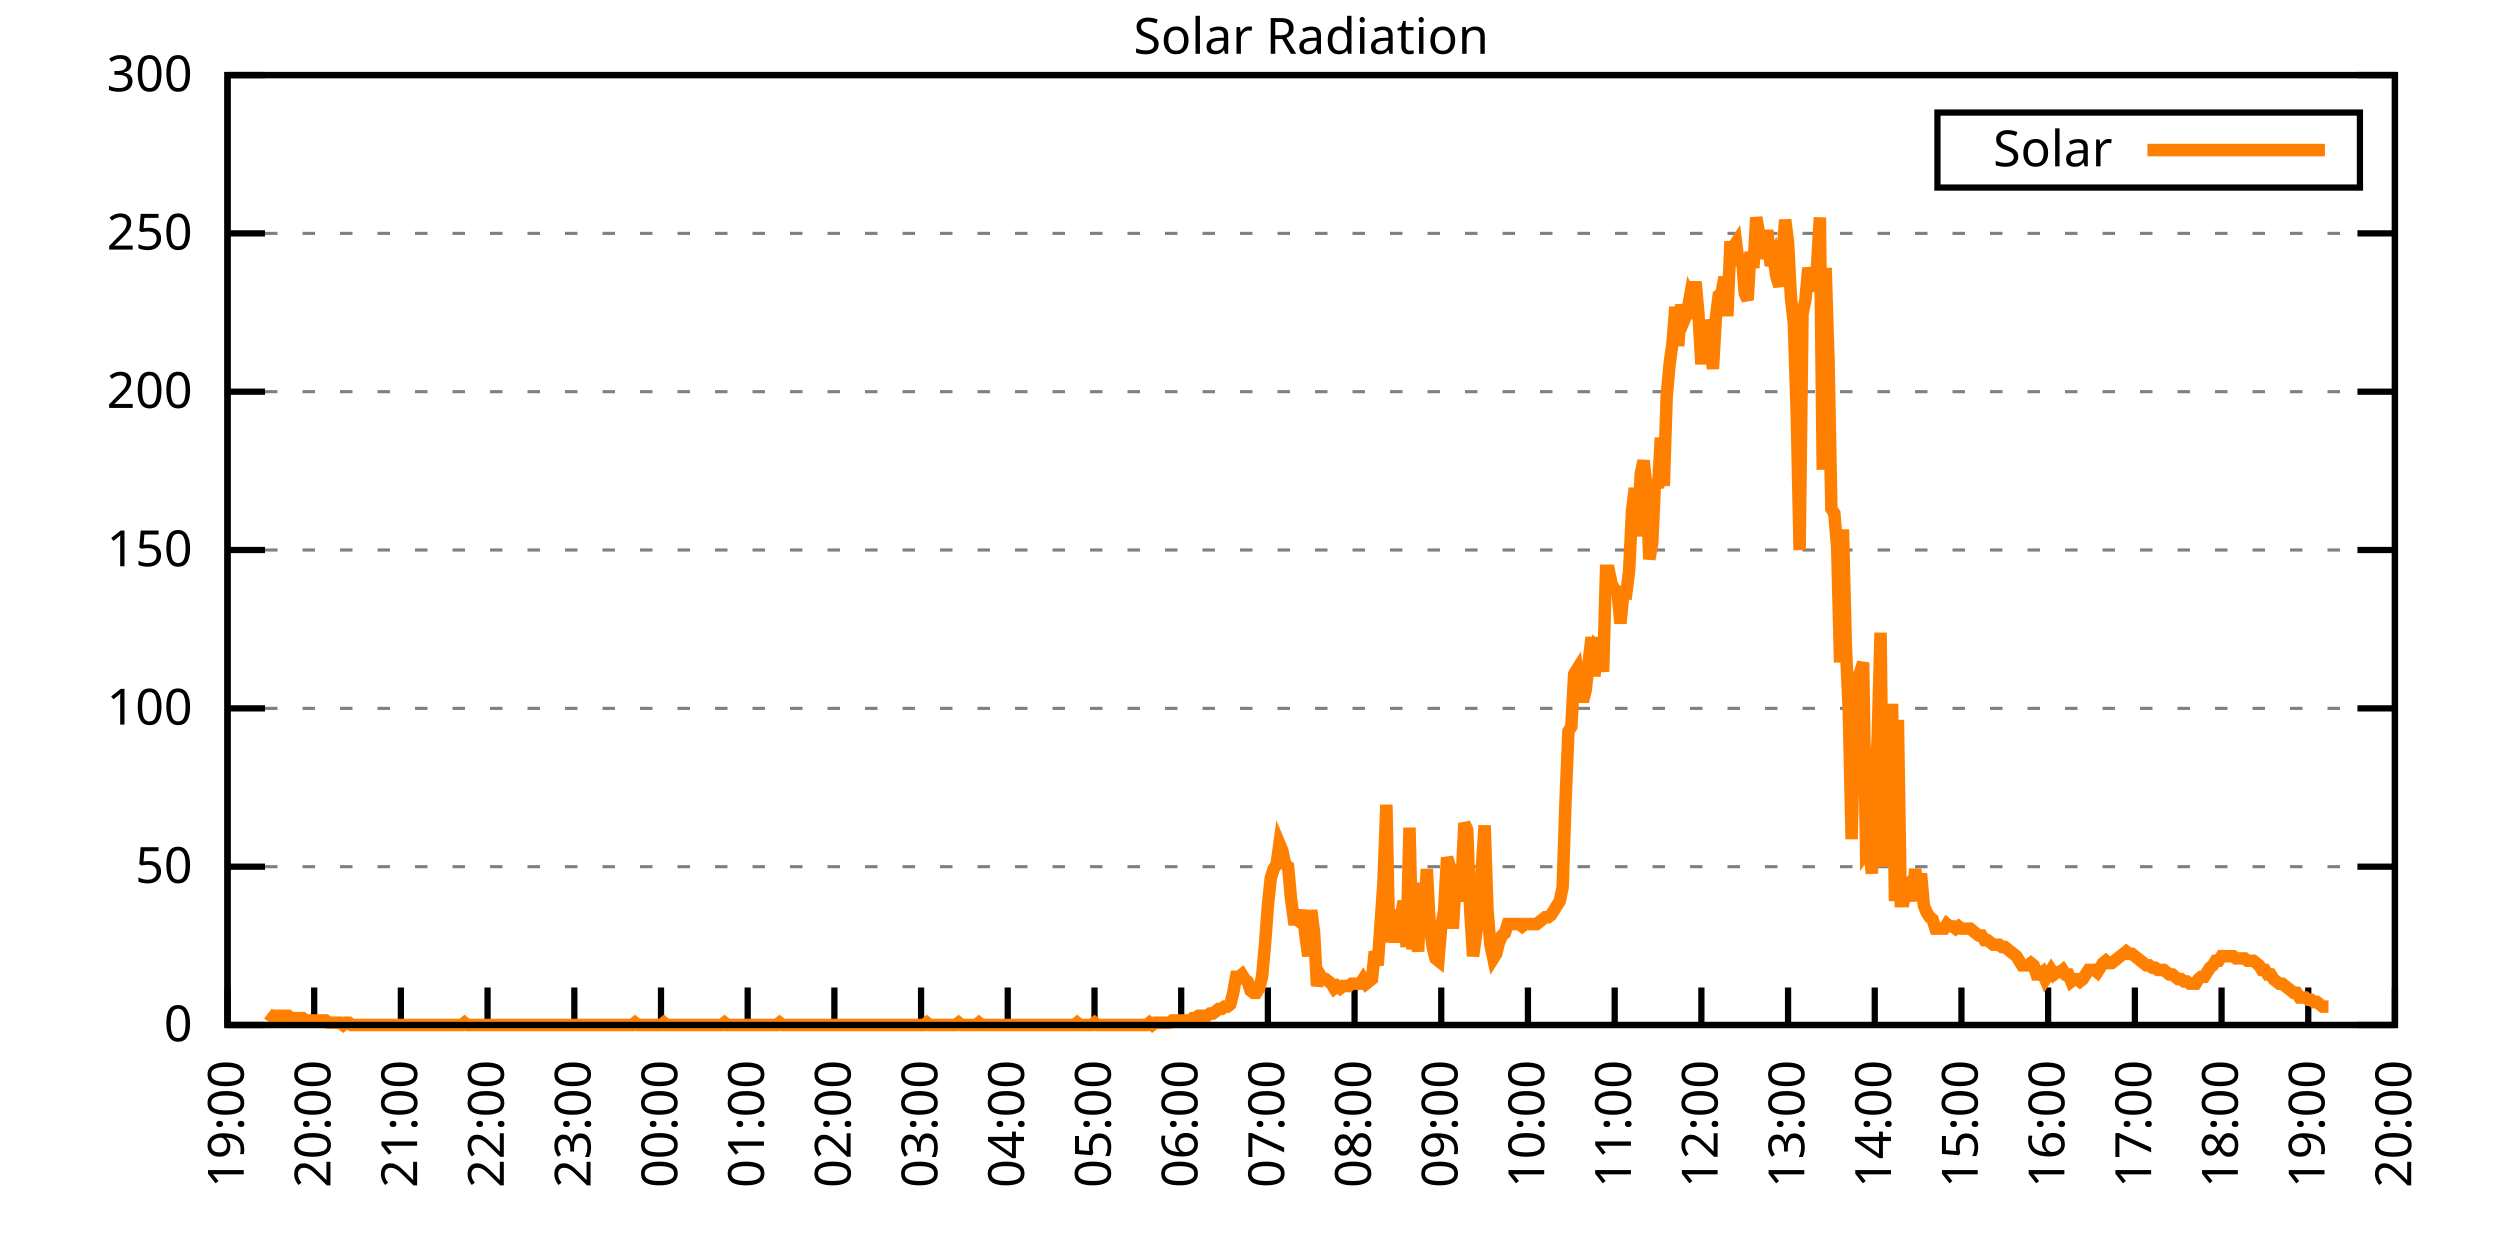
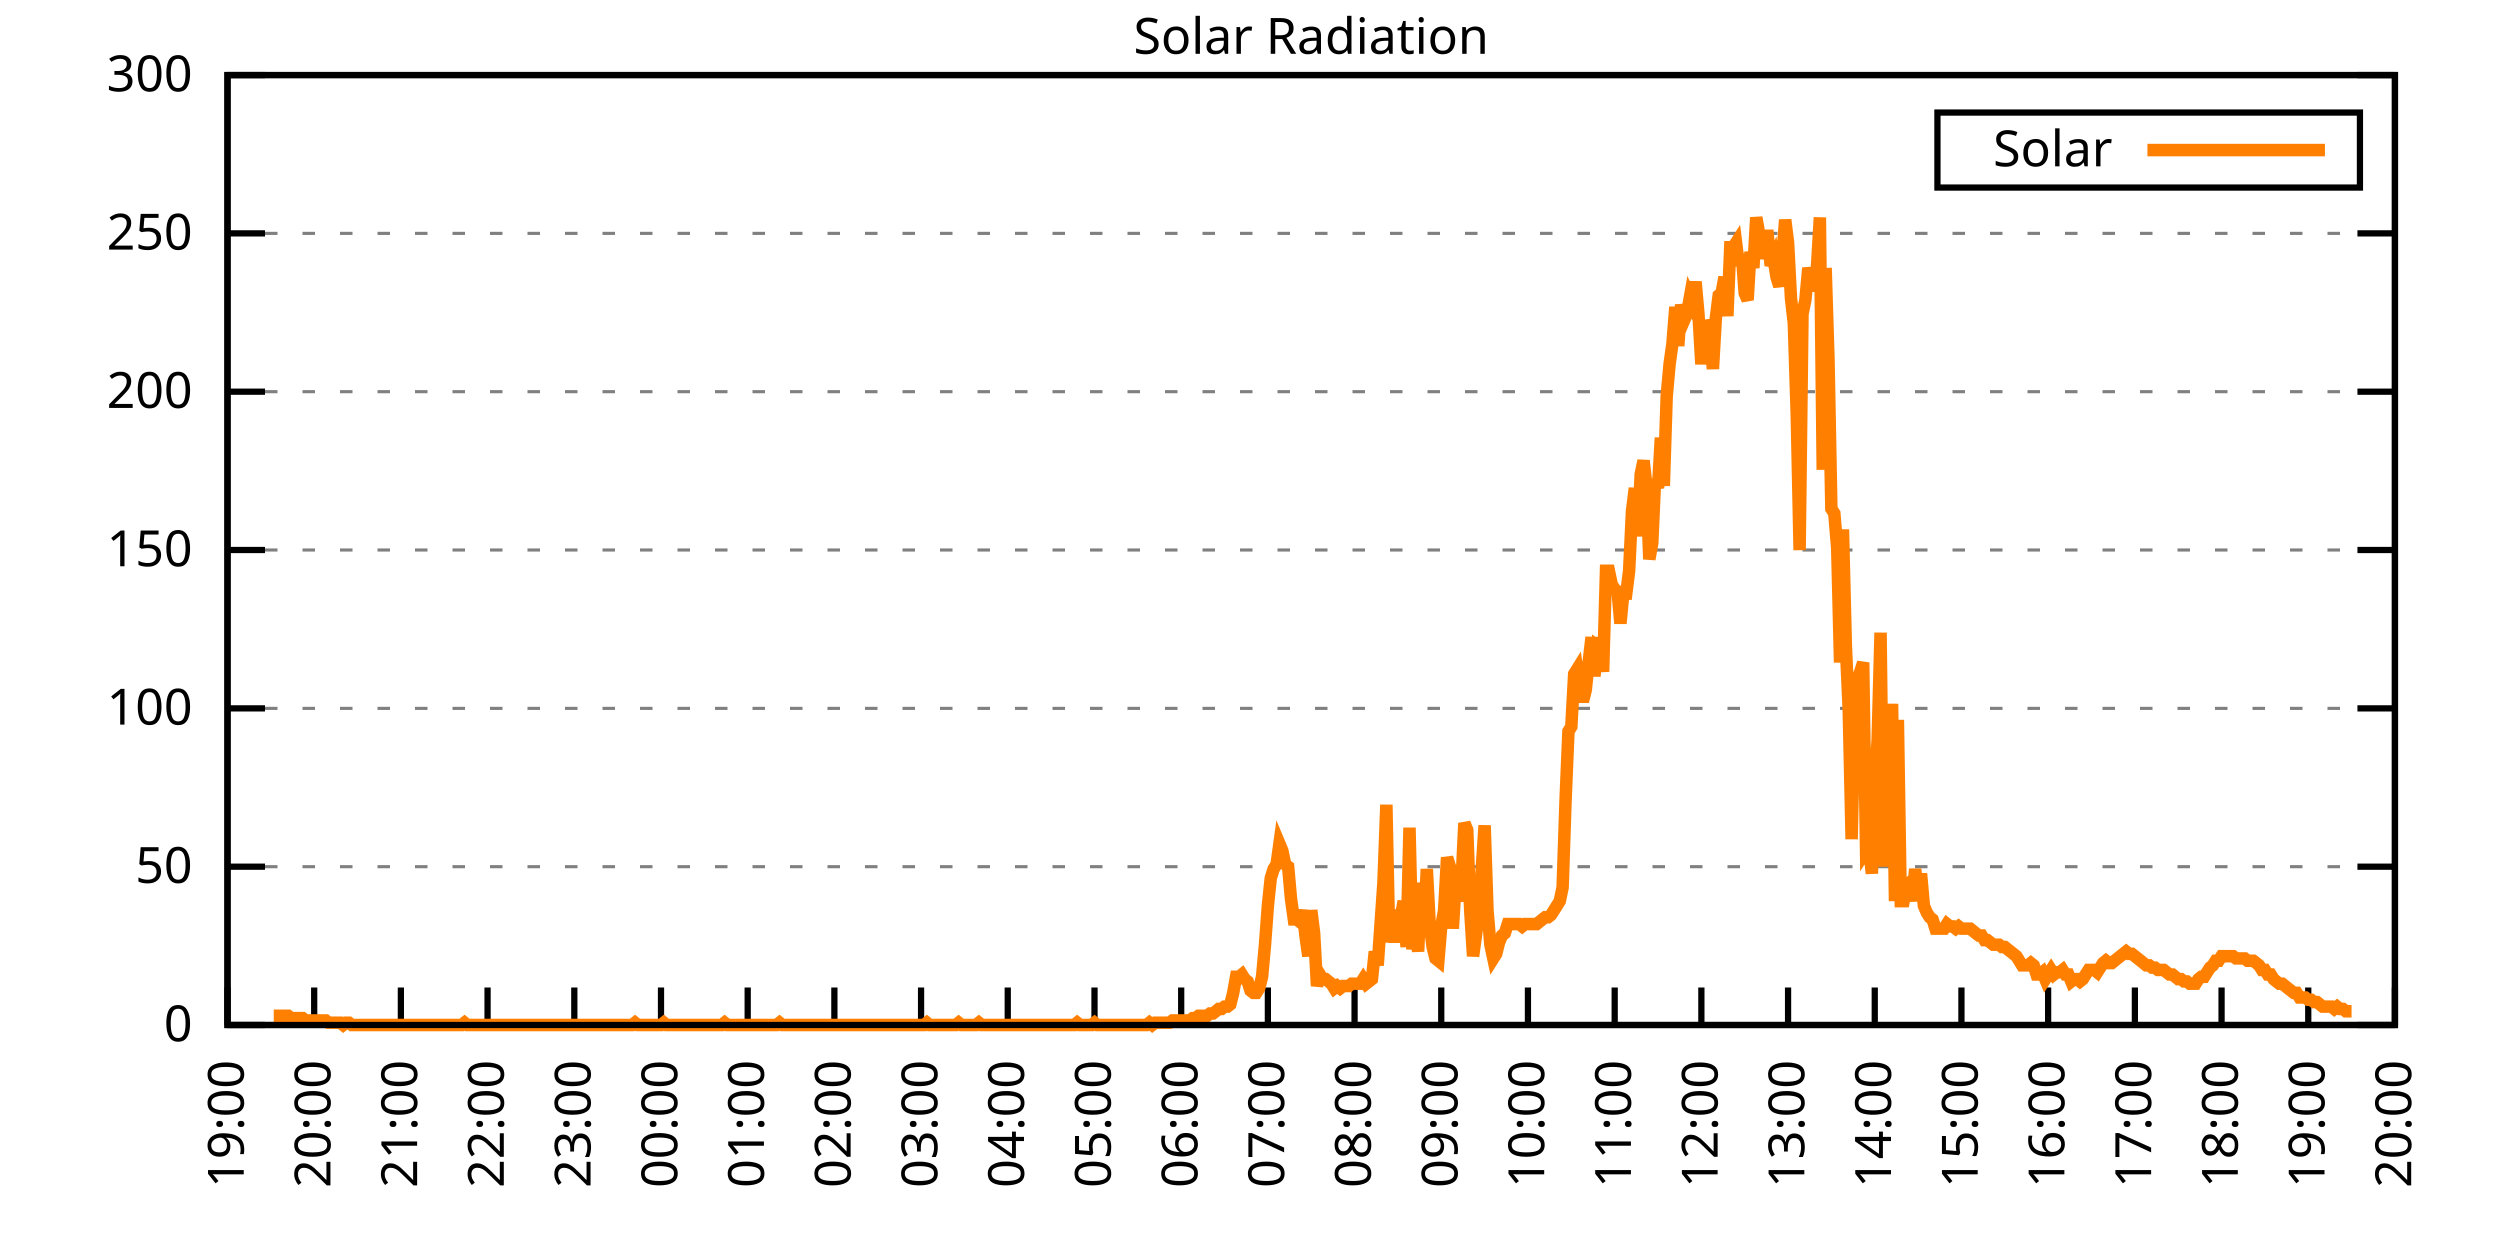
<svg xmlns="http://www.w3.org/2000/svg" xmlns:xlink="http://www.w3.org/1999/xlink" width="400" height="200" viewBox="0 0 400 200">
  <g id="gnuplot_canvas">
    <rect x="0" y="0" width="400" height="200" fill="none" />
    <defs>
      <circle id="gpDot" r="0.5" stroke-width="0.5" stroke="currentColor" />
      <path id="gpPt0" stroke-width="0.333" stroke="currentColor" d="M-1,0 h2 M0,-1 v2" />
      <path id="gpPt1" stroke-width="0.333" stroke="currentColor" d="M-1,-1 L1,1 M1,-1 L-1,1" />
      <path id="gpPt2" stroke-width="0.333" stroke="currentColor" d="M-1,0 L1,0 M0,-1 L0,1 M-1,-1 L1,1 M-1,1 L1,-1" />
      <rect id="gpPt3" stroke-width="0.333" stroke="currentColor" x="-1" y="-1" width="2" height="2" />
      <rect id="gpPt4" stroke-width="0.333" stroke="currentColor" fill="currentColor" x="-1" y="-1" width="2" height="2" />
      <circle id="gpPt5" stroke-width="0.333" stroke="currentColor" cx="0" cy="0" r="1" />
      <use xlink:href="#gpPt5" id="gpPt6" fill="currentColor" stroke="none" />
      <path id="gpPt7" stroke-width="0.333" stroke="currentColor" d="M0,-1.33 L-1.33,0.67 L1.33,0.67 z" />
      <use xlink:href="#gpPt7" id="gpPt8" fill="currentColor" stroke="none" />
      <use xlink:href="#gpPt7" id="gpPt9" stroke="currentColor" transform="rotate(180)" />
      <use xlink:href="#gpPt9" id="gpPt10" fill="currentColor" stroke="none" />
      <use xlink:href="#gpPt3" id="gpPt11" stroke="currentColor" transform="rotate(45)" />
      <use xlink:href="#gpPt11" id="gpPt12" fill="currentColor" stroke="none" />
      <path id="gpPt13" stroke-width="0.333" stroke="currentColor" d="M0,1.330 L1.265,0.411 L0.782,-1.067 L-0.782,-1.076 L-1.265,0.411 z" />
      <use xlink:href="#gpPt13" id="gpPt14" fill="currentColor" stroke="none" />
      <filter id="textbox" filterUnits="objectBoundingBox" x="0" y="0" height="1" width="1">
        <feFlood flood-color="white" flood-opacity="1" result="bgnd" />
        <feComposite in="SourceGraphic" in2="bgnd" operator="atop" />
      </filter>
      <filter id="greybox" filterUnits="objectBoundingBox" x="0" y="0" height="1" width="1">
        <feFlood flood-color="lightgrey" flood-opacity="1" result="grey" />
        <feComposite in="SourceGraphic" in2="grey" operator="atop" />
      </filter>
    </defs>
    <g fill="none" color="white" stroke="currentColor" stroke-width="1.00" stroke-linecap="butt" stroke-linejoin="miter">
</g>
    <g fill="none" color="black" stroke="currentColor" stroke-width="1.00" stroke-linecap="butt" stroke-linejoin="miter">
      <g stroke="none" shape-rendering="crispEdges">
        <polygon fill="rgb(255, 255, 255)" points="36.40,164.00 383.18,164.00 383.18,12.02 36.40,12.02 " />
      </g>
    </g>
    <g fill="none" color="black" stroke="currentColor" stroke-width="1.00" stroke-linecap="butt" stroke-linejoin="miter">
</g>
    <g fill="none" color="black" stroke="black" stroke-width="0.50" stroke-linecap="butt" stroke-linejoin="miter">
</g>
    <g fill="none" color="gray" stroke="currentColor" stroke-width="0.50" stroke-linecap="butt" stroke-linejoin="miter">
      <path stroke="gray" stroke-dasharray="2,4" class="gridline" d="M36.40,164.00 L383.19,164.00  " />
    </g>
    <g fill="none" color="gray" stroke="gray" stroke-width="1.00" stroke-linecap="butt" stroke-linejoin="miter">
</g>
    <g fill="none" color="black" stroke="currentColor" stroke-width="1.00" stroke-linecap="butt" stroke-linejoin="miter">
      <path stroke="black" d="M36.40,164.00 L42.40,164.00 M383.19,164.00 L377.19,164.00  " />
      <g transform="translate(30.80,166.60)" stroke="none" fill="black" font-family="Sans" font-size="8.00" text-anchor="end">
        <text>
          <tspan font-family="Sans"> 0</tspan>
        </text>
      </g>
    </g>
    <g fill="none" color="black" stroke="currentColor" stroke-width="1.00" stroke-linecap="butt" stroke-linejoin="miter">
</g>
    <g fill="none" color="black" stroke="black" stroke-width="0.50" stroke-linecap="butt" stroke-linejoin="miter">
</g>
    <g fill="none" color="gray" stroke="currentColor" stroke-width="0.50" stroke-linecap="butt" stroke-linejoin="miter">
      <path stroke="gray" stroke-dasharray="2,4" class="gridline" d="M36.40,138.67 L383.19,138.67  " />
    </g>
    <g fill="none" color="gray" stroke="gray" stroke-width="1.00" stroke-linecap="butt" stroke-linejoin="miter">
</g>
    <g fill="none" color="black" stroke="currentColor" stroke-width="1.00" stroke-linecap="butt" stroke-linejoin="miter">
      <path stroke="black" d="M36.40,138.67 L42.40,138.67 M383.19,138.67 L377.19,138.67  " />
      <g transform="translate(30.80,141.27)" stroke="none" fill="black" font-family="Sans" font-size="8.00" text-anchor="end">
        <text>
          <tspan font-family="Sans"> 50</tspan>
        </text>
      </g>
    </g>
    <g fill="none" color="black" stroke="currentColor" stroke-width="1.00" stroke-linecap="butt" stroke-linejoin="miter">
</g>
    <g fill="none" color="black" stroke="black" stroke-width="0.50" stroke-linecap="butt" stroke-linejoin="miter">
</g>
    <g fill="none" color="gray" stroke="currentColor" stroke-width="0.50" stroke-linecap="butt" stroke-linejoin="miter">
      <path stroke="gray" stroke-dasharray="2,4" class="gridline" d="M36.40,113.34 L383.19,113.34  " />
    </g>
    <g fill="none" color="gray" stroke="gray" stroke-width="1.00" stroke-linecap="butt" stroke-linejoin="miter">
</g>
    <g fill="none" color="black" stroke="currentColor" stroke-width="1.00" stroke-linecap="butt" stroke-linejoin="miter">
      <path stroke="black" d="M36.40,113.34 L42.40,113.34 M383.19,113.34 L377.19,113.34  " />
      <g transform="translate(30.80,115.94)" stroke="none" fill="black" font-family="Sans" font-size="8.00" text-anchor="end">
        <text>
          <tspan font-family="Sans"> 100</tspan>
        </text>
      </g>
    </g>
    <g fill="none" color="black" stroke="currentColor" stroke-width="1.00" stroke-linecap="butt" stroke-linejoin="miter">
</g>
    <g fill="none" color="black" stroke="black" stroke-width="0.50" stroke-linecap="butt" stroke-linejoin="miter">
</g>
    <g fill="none" color="gray" stroke="currentColor" stroke-width="0.50" stroke-linecap="butt" stroke-linejoin="miter">
      <path stroke="gray" stroke-dasharray="2,4" class="gridline" d="M36.40,88.00 L383.19,88.00  " />
    </g>
    <g fill="none" color="gray" stroke="gray" stroke-width="1.00" stroke-linecap="butt" stroke-linejoin="miter">
</g>
    <g fill="none" color="black" stroke="currentColor" stroke-width="1.00" stroke-linecap="butt" stroke-linejoin="miter">
      <path stroke="black" d="M36.40,88.00 L42.40,88.00 M383.19,88.00 L377.19,88.00  " />
      <g transform="translate(30.80,90.60)" stroke="none" fill="black" font-family="Sans" font-size="8.00" text-anchor="end">
        <text>
          <tspan font-family="Sans"> 150</tspan>
        </text>
      </g>
    </g>
    <g fill="none" color="black" stroke="currentColor" stroke-width="1.00" stroke-linecap="butt" stroke-linejoin="miter">
</g>
    <g fill="none" color="black" stroke="black" stroke-width="0.50" stroke-linecap="butt" stroke-linejoin="miter">
</g>
    <g fill="none" color="gray" stroke="currentColor" stroke-width="0.50" stroke-linecap="butt" stroke-linejoin="miter">
      <path stroke="gray" stroke-dasharray="2,4" class="gridline" d="M36.40,62.67 L383.19,62.67  " />
    </g>
    <g fill="none" color="gray" stroke="gray" stroke-width="1.00" stroke-linecap="butt" stroke-linejoin="miter">
</g>
    <g fill="none" color="black" stroke="currentColor" stroke-width="1.00" stroke-linecap="butt" stroke-linejoin="miter">
      <path stroke="black" d="M36.40,62.67 L42.40,62.67 M383.19,62.67 L377.19,62.67  " />
      <g transform="translate(30.80,65.27)" stroke="none" fill="black" font-family="Sans" font-size="8.00" text-anchor="end">
        <text>
          <tspan font-family="Sans"> 200</tspan>
        </text>
      </g>
    </g>
    <g fill="none" color="black" stroke="currentColor" stroke-width="1.00" stroke-linecap="butt" stroke-linejoin="miter">
</g>
    <g fill="none" color="black" stroke="black" stroke-width="0.50" stroke-linecap="butt" stroke-linejoin="miter">
</g>
    <g fill="none" color="gray" stroke="currentColor" stroke-width="0.50" stroke-linecap="butt" stroke-linejoin="miter">
      <path stroke="gray" stroke-dasharray="2,4" class="gridline" d="M36.40,37.34 L383.19,37.34  " />
    </g>
    <g fill="none" color="gray" stroke="gray" stroke-width="1.00" stroke-linecap="butt" stroke-linejoin="miter">
</g>
    <g fill="none" color="black" stroke="currentColor" stroke-width="1.00" stroke-linecap="butt" stroke-linejoin="miter">
      <path stroke="black" d="M36.40,37.34 L42.40,37.34 M383.19,37.34 L377.19,37.34  " />
      <g transform="translate(30.80,39.94)" stroke="none" fill="black" font-family="Sans" font-size="8.00" text-anchor="end">
        <text>
          <tspan font-family="Sans"> 250</tspan>
        </text>
      </g>
    </g>
    <g fill="none" color="black" stroke="currentColor" stroke-width="1.00" stroke-linecap="butt" stroke-linejoin="miter">
</g>
    <g fill="none" color="black" stroke="black" stroke-width="0.50" stroke-linecap="butt" stroke-linejoin="miter">
</g>
    <g fill="none" color="gray" stroke="currentColor" stroke-width="0.50" stroke-linecap="butt" stroke-linejoin="miter">
      <path stroke="gray" stroke-dasharray="2,4" class="gridline" d="M36.40,12.01 L383.19,12.01  " />
    </g>
    <g fill="none" color="gray" stroke="gray" stroke-width="1.00" stroke-linecap="butt" stroke-linejoin="miter">
</g>
    <g fill="none" color="black" stroke="currentColor" stroke-width="1.00" stroke-linecap="butt" stroke-linejoin="miter">
      <path stroke="black" d="M36.40,12.01 L42.40,12.01 M383.19,12.01 L377.19,12.01  " />
      <g transform="translate(30.80,14.61)" stroke="none" fill="black" font-family="Sans" font-size="8.00" text-anchor="end">
        <text>
          <tspan font-family="Sans"> 300</tspan>
        </text>
      </g>
    </g>
    <g fill="none" color="black" stroke="currentColor" stroke-width="1.00" stroke-linecap="butt" stroke-linejoin="miter">
      <path stroke="black" d="M36.40,164.00 L36.40,158.00  " />
      <g transform="translate(39.00,169.60) rotate(270.00)" stroke="none" fill="black" font-family="Sans" font-size="8.00" text-anchor="end">
        <text>
          <tspan font-family="Sans">19:00</tspan>
        </text>
      </g>
    </g>
    <g fill="none" color="black" stroke="currentColor" stroke-width="1.00" stroke-linecap="butt" stroke-linejoin="miter">
      <path stroke="black" d="M50.27,164.00 L50.27,158.00  " />
      <g transform="translate(52.87,169.60) rotate(270.00)" stroke="none" fill="black" font-family="Sans" font-size="8.00" text-anchor="end">
        <text>
          <tspan font-family="Sans">20:00</tspan>
        </text>
      </g>
    </g>
    <g fill="none" color="black" stroke="currentColor" stroke-width="1.00" stroke-linecap="butt" stroke-linejoin="miter">
      <path stroke="black" d="M64.14,164.00 L64.14,158.00  " />
      <g transform="translate(66.74,169.60) rotate(270.00)" stroke="none" fill="black" font-family="Sans" font-size="8.00" text-anchor="end">
        <text>
          <tspan font-family="Sans">21:00</tspan>
        </text>
      </g>
    </g>
    <g fill="none" color="black" stroke="currentColor" stroke-width="1.00" stroke-linecap="butt" stroke-linejoin="miter">
      <path stroke="black" d="M78.01,164.00 L78.01,158.00  " />
      <g transform="translate(80.61,169.60) rotate(270.00)" stroke="none" fill="black" font-family="Sans" font-size="8.00" text-anchor="end">
        <text>
          <tspan font-family="Sans">22:00</tspan>
        </text>
      </g>
    </g>
    <g fill="none" color="black" stroke="currentColor" stroke-width="1.00" stroke-linecap="butt" stroke-linejoin="miter">
      <path stroke="black" d="M91.89,164.00 L91.89,158.00  " />
      <g transform="translate(94.49,169.60) rotate(270.00)" stroke="none" fill="black" font-family="Sans" font-size="8.00" text-anchor="end">
        <text>
          <tspan font-family="Sans">23:00</tspan>
        </text>
      </g>
    </g>
    <g fill="none" color="black" stroke="currentColor" stroke-width="1.00" stroke-linecap="butt" stroke-linejoin="miter">
      <path stroke="black" d="M105.76,164.00 L105.76,158.00  " />
      <g transform="translate(108.36,169.60) rotate(270.00)" stroke="none" fill="black" font-family="Sans" font-size="8.00" text-anchor="end">
        <text>
          <tspan font-family="Sans">00:00</tspan>
        </text>
      </g>
    </g>
    <g fill="none" color="black" stroke="currentColor" stroke-width="1.00" stroke-linecap="butt" stroke-linejoin="miter">
      <path stroke="black" d="M119.63,164.00 L119.63,158.00  " />
      <g transform="translate(122.23,169.60) rotate(270.00)" stroke="none" fill="black" font-family="Sans" font-size="8.00" text-anchor="end">
        <text>
          <tspan font-family="Sans">01:00</tspan>
        </text>
      </g>
    </g>
    <g fill="none" color="black" stroke="currentColor" stroke-width="1.00" stroke-linecap="butt" stroke-linejoin="miter">
      <path stroke="black" d="M133.50,164.00 L133.50,158.00  " />
      <g transform="translate(136.10,169.60) rotate(270.00)" stroke="none" fill="black" font-family="Sans" font-size="8.00" text-anchor="end">
        <text>
          <tspan font-family="Sans">02:00</tspan>
        </text>
      </g>
    </g>
    <g fill="none" color="black" stroke="currentColor" stroke-width="1.00" stroke-linecap="butt" stroke-linejoin="miter">
      <path stroke="black" d="M147.37,164.00 L147.37,158.00  " />
      <g transform="translate(149.97,169.60) rotate(270.00)" stroke="none" fill="black" font-family="Sans" font-size="8.00" text-anchor="end">
        <text>
          <tspan font-family="Sans">03:00</tspan>
        </text>
      </g>
    </g>
    <g fill="none" color="black" stroke="currentColor" stroke-width="1.00" stroke-linecap="butt" stroke-linejoin="miter">
      <path stroke="black" d="M161.24,164.00 L161.24,158.00  " />
      <g transform="translate(163.84,169.60) rotate(270.00)" stroke="none" fill="black" font-family="Sans" font-size="8.00" text-anchor="end">
        <text>
          <tspan font-family="Sans">04:00</tspan>
        </text>
      </g>
    </g>
    <g fill="none" color="black" stroke="currentColor" stroke-width="1.00" stroke-linecap="butt" stroke-linejoin="miter">
      <path stroke="black" d="M175.12,164.00 L175.12,158.00  " />
      <g transform="translate(177.72,169.60) rotate(270.00)" stroke="none" fill="black" font-family="Sans" font-size="8.00" text-anchor="end">
        <text>
          <tspan font-family="Sans">05:00</tspan>
        </text>
      </g>
    </g>
    <g fill="none" color="black" stroke="currentColor" stroke-width="1.00" stroke-linecap="butt" stroke-linejoin="miter">
      <path stroke="black" d="M188.99,164.00 L188.99,158.00  " />
      <g transform="translate(191.59,169.60) rotate(270.00)" stroke="none" fill="black" font-family="Sans" font-size="8.00" text-anchor="end">
        <text>
          <tspan font-family="Sans">06:00</tspan>
        </text>
      </g>
    </g>
    <g fill="none" color="black" stroke="currentColor" stroke-width="1.00" stroke-linecap="butt" stroke-linejoin="miter">
      <path stroke="black" d="M202.86,164.00 L202.86,158.00  " />
      <g transform="translate(205.46,169.60) rotate(270.00)" stroke="none" fill="black" font-family="Sans" font-size="8.00" text-anchor="end">
        <text>
          <tspan font-family="Sans">07:00</tspan>
        </text>
      </g>
    </g>
    <g fill="none" color="black" stroke="currentColor" stroke-width="1.00" stroke-linecap="butt" stroke-linejoin="miter">
      <path stroke="black" d="M216.73,164.00 L216.73,158.00  " />
      <g transform="translate(219.33,169.60) rotate(270.00)" stroke="none" fill="black" font-family="Sans" font-size="8.00" text-anchor="end">
        <text>
          <tspan font-family="Sans">08:00</tspan>
        </text>
      </g>
    </g>
    <g fill="none" color="black" stroke="currentColor" stroke-width="1.00" stroke-linecap="butt" stroke-linejoin="miter">
      <path stroke="black" d="M230.60,164.00 L230.60,158.00  " />
      <g transform="translate(233.20,169.60) rotate(270.00)" stroke="none" fill="black" font-family="Sans" font-size="8.00" text-anchor="end">
        <text>
          <tspan font-family="Sans">09:00</tspan>
        </text>
      </g>
    </g>
    <g fill="none" color="black" stroke="currentColor" stroke-width="1.00" stroke-linecap="butt" stroke-linejoin="miter">
      <path stroke="black" d="M244.47,164.00 L244.47,158.00  " />
      <g transform="translate(247.07,169.60) rotate(270.00)" stroke="none" fill="black" font-family="Sans" font-size="8.00" text-anchor="end">
        <text>
          <tspan font-family="Sans">10:00</tspan>
        </text>
      </g>
    </g>
    <g fill="none" color="black" stroke="currentColor" stroke-width="1.00" stroke-linecap="butt" stroke-linejoin="miter">
      <path stroke="black" d="M258.35,164.00 L258.35,158.00  " />
      <g transform="translate(260.95,169.60) rotate(270.00)" stroke="none" fill="black" font-family="Sans" font-size="8.00" text-anchor="end">
        <text>
          <tspan font-family="Sans">11:00</tspan>
        </text>
      </g>
    </g>
    <g fill="none" color="black" stroke="currentColor" stroke-width="1.00" stroke-linecap="butt" stroke-linejoin="miter">
      <path stroke="black" d="M272.22,164.00 L272.22,158.00  " />
      <g transform="translate(274.82,169.60) rotate(270.00)" stroke="none" fill="black" font-family="Sans" font-size="8.00" text-anchor="end">
        <text>
          <tspan font-family="Sans">12:00</tspan>
        </text>
      </g>
    </g>
    <g fill="none" color="black" stroke="currentColor" stroke-width="1.00" stroke-linecap="butt" stroke-linejoin="miter">
      <path stroke="black" d="M286.09,164.00 L286.09,158.00  " />
      <g transform="translate(288.69,169.60) rotate(270.00)" stroke="none" fill="black" font-family="Sans" font-size="8.00" text-anchor="end">
        <text>
          <tspan font-family="Sans">13:00</tspan>
        </text>
      </g>
    </g>
    <g fill="none" color="black" stroke="currentColor" stroke-width="1.00" stroke-linecap="butt" stroke-linejoin="miter">
      <path stroke="black" d="M299.96,164.00 L299.96,158.00  " />
      <g transform="translate(302.56,169.60) rotate(270.00)" stroke="none" fill="black" font-family="Sans" font-size="8.00" text-anchor="end">
        <text>
          <tspan font-family="Sans">14:00</tspan>
        </text>
      </g>
    </g>
    <g fill="none" color="black" stroke="currentColor" stroke-width="1.00" stroke-linecap="butt" stroke-linejoin="miter">
      <path stroke="black" d="M313.83,164.00 L313.83,158.00  " />
      <g transform="translate(316.43,169.60) rotate(270.00)" stroke="none" fill="black" font-family="Sans" font-size="8.00" text-anchor="end">
        <text>
          <tspan font-family="Sans">15:00</tspan>
        </text>
      </g>
    </g>
    <g fill="none" color="black" stroke="currentColor" stroke-width="1.00" stroke-linecap="butt" stroke-linejoin="miter">
      <path stroke="black" d="M327.70,164.00 L327.70,158.00  " />
      <g transform="translate(330.30,169.60) rotate(270.00)" stroke="none" fill="black" font-family="Sans" font-size="8.00" text-anchor="end">
        <text>
          <tspan font-family="Sans">16:00</tspan>
        </text>
      </g>
    </g>
    <g fill="none" color="black" stroke="currentColor" stroke-width="1.00" stroke-linecap="butt" stroke-linejoin="miter">
      <path stroke="black" d="M341.58,164.00 L341.58,158.00  " />
      <g transform="translate(344.18,169.60) rotate(270.00)" stroke="none" fill="black" font-family="Sans" font-size="8.00" text-anchor="end">
        <text>
          <tspan font-family="Sans">17:00</tspan>
        </text>
      </g>
    </g>
    <g fill="none" color="black" stroke="currentColor" stroke-width="1.00" stroke-linecap="butt" stroke-linejoin="miter">
      <path stroke="black" d="M355.45,164.00 L355.45,158.00  " />
      <g transform="translate(358.05,169.60) rotate(270.00)" stroke="none" fill="black" font-family="Sans" font-size="8.00" text-anchor="end">
        <text>
          <tspan font-family="Sans">18:00</tspan>
        </text>
      </g>
    </g>
    <g fill="none" color="black" stroke="currentColor" stroke-width="1.00" stroke-linecap="butt" stroke-linejoin="miter">
      <path stroke="black" d="M369.32,164.00 L369.32,158.00  " />
      <g transform="translate(371.92,169.60) rotate(270.00)" stroke="none" fill="black" font-family="Sans" font-size="8.00" text-anchor="end">
        <text>
          <tspan font-family="Sans">19:00</tspan>
        </text>
      </g>
    </g>
    <g fill="none" color="black" stroke="currentColor" stroke-width="1.00" stroke-linecap="butt" stroke-linejoin="miter">
      <path stroke="black" d="M383.19,164.00 L383.19,158.00  " />
      <g transform="translate(385.79,169.60) rotate(270.00)" stroke="none" fill="black" font-family="Sans" font-size="8.00" text-anchor="end">
        <text>
          <tspan font-family="Sans">20:00</tspan>
        </text>
      </g>
    </g>
    <g fill="none" color="black" stroke="currentColor" stroke-width="1.00" stroke-linecap="butt" stroke-linejoin="miter">
</g>
    <g fill="none" color="black" stroke="currentColor" stroke-width="1.00" stroke-linecap="butt" stroke-linejoin="miter">
      <path stroke="black" d="M36.40,12.01 L36.40,164.00 L383.19,164.00 L383.19,12.01 L36.40,12.01 Z  " />
    </g>
    <g fill="none" color="black" stroke="currentColor" stroke-width="1.00" stroke-linecap="butt" stroke-linejoin="miter">
</g>
    <g fill="none" color="black" stroke="currentColor" stroke-width="1.00" stroke-linecap="butt" stroke-linejoin="miter">
      <path stroke="black" d="M309.99,30.01 L309.99,18.01 L377.59,18.01 L377.59,30.01 L309.99,30.01 Z  " />
    </g>
    <g id="Solar_Radiation_plot_1">
      <g fill="none" color="white" stroke="black" stroke-width="2.00" stroke-linecap="butt" stroke-linejoin="miter">
</g>
      <g fill="none" color="black" stroke="currentColor" stroke-width="2.00" stroke-linecap="butt" stroke-linejoin="miter">
        <g transform="translate(337.99,26.61)" stroke="none" fill="black" font-family="Sans" font-size="8.00" text-anchor="end">
          <text>
            <tspan font-family="Sans">Solar</tspan>
          </text>
        </g>
      </g>
      <g fill="none" color="black" stroke="currentColor" stroke-width="2.00" stroke-linecap="butt" stroke-linejoin="miter">
-         <path stroke="rgb(255, 127,   0)" d="M343.59,24.01 L371.99,24.01 M42.87,162.16 L43.34,162.53 L43.80,162.53 L44.26,162.53 L44.72,162.53 L45.19,162.53   L45.65,162.53 L46.11,162.53 L46.57,162.90 L47.03,162.90 L47.50,162.90 L47.96,162.90 L48.42,162.90 L48.88,163.27   L49.35,163.27 L49.81,163.27 L50.27,163.27 L50.73,163.27 L51.20,163.27 L51.66,163.27 L52.12,163.27 L52.58,163.63   L53.05,163.63 L53.51,163.63 L53.97,163.63 L54.43,163.63 L54.90,164.00 L55.36,163.63 L55.82,163.63 L56.28,164.00   L56.75,164.00 L57.21,164.00 L57.67,164.00 L58.13,164.00 L58.59,164.00 L59.06,164.00 L59.52,164.00 L59.98,164.00   L60.44,164.00 L60.91,164.00 L61.37,164.00 L61.83,164.00 L62.29,164.00 L62.76,164.00 L63.22,164.00 L63.68,164.00   L64.14,164.00 L64.37,164.00 L65.07,164.00 L65.53,164.00 L66.46,164.00 L66.92,164.00 L67.38,164.00 L67.84,164.00   L68.30,164.00 L68.77,164.00 L69.23,164.00 L69.69,164.00 L70.15,164.00 L70.62,164.00 L71.08,164.00 L71.54,164.00   L72.00,164.00 L72.47,164.00 L72.93,164.00 L73.39,164.00 L73.85,164.00 L74.32,163.63 L74.78,164.00 L75.24,164.00   L75.70,164.00 L76.17,164.00 L76.63,164.00 L77.09,164.00 L77.55,164.00 L78.01,164.00 L78.48,164.00 L78.94,164.00   L79.40,164.00 L79.86,164.00 L80.33,164.00 L80.79,164.00 L81.25,164.00 L81.71,164.00 L82.18,164.00 L82.64,164.00   L83.10,164.00 L83.56,164.00 L84.03,164.00 L84.49,164.00 L84.95,164.00 L85.41,164.00 L85.88,164.00 L86.34,164.00   L86.80,164.00 L87.26,164.00 L87.72,164.00 L88.19,164.00 L88.65,164.00 L89.11,164.00 L89.57,164.00 L90.04,164.00   L90.50,164.00 L90.96,164.00 L91.42,164.00 L91.89,164.00 L92.35,164.00 L92.81,164.00 L93.27,164.00 L93.74,164.00   L94.20,164.00 L94.66,164.00 L95.12,164.00 L95.59,164.00 L96.05,164.00 L96.51,164.00 L96.97,164.00 L97.44,164.00   L97.90,164.00 L98.36,164.00 L98.82,164.00 L99.28,164.00 L99.75,164.00 L100.21,164.00 L100.67,164.00 L101.13,164.00   L101.60,163.63 L102.06,164.00 L102.52,164.00 L102.98,164.00 L103.45,164.00 L103.91,164.00 L104.37,164.00 L104.83,164.00   L105.30,164.00 L105.76,164.00 L106.22,163.63 L106.68,164.00 L107.15,164.00 L107.61,164.00 L108.07,164.00 L108.53,164.00   L108.99,164.00 L109.46,164.00 L109.92,164.00 L110.38,164.00 L110.84,164.00 L111.31,164.00 L111.77,164.00 L112.23,164.00   L112.69,164.00 L113.16,164.00 L113.62,164.00 L114.08,164.00 L114.54,164.00 L115.01,164.00 L115.47,164.00 L115.93,163.63   L116.39,164.00 L116.86,164.00 L117.32,164.00 L117.78,164.00 L118.24,164.00 L118.70,164.00 L119.17,164.00 L119.63,164.00   L120.09,164.00 L120.55,164.00 L121.02,164.00 L121.48,164.00 L121.94,164.00 L122.40,164.00 L122.87,164.00 L123.33,164.00   L123.79,164.00 L124.25,164.00 L124.72,163.63 L125.18,164.00 L125.64,164.00 L126.10,164.00 L126.57,164.00 L127.03,164.00   L127.49,164.00 L127.95,164.00 L128.41,164.00 L128.88,164.00 L129.34,164.00 L129.80,164.00 L130.26,164.00 L130.73,164.00   L131.19,164.00 L131.65,164.00 L132.11,164.00 L132.58,164.00 L133.04,164.00 L133.50,164.00 L133.96,164.00 L134.43,164.00   L134.89,164.00 L135.35,164.00 L135.81,164.00 L136.28,164.00 L136.74,164.00 L137.20,164.00 L137.66,164.00 L138.13,164.00   L138.59,164.00 L139.05,164.00 L139.51,164.00 L139.97,164.00 L140.44,164.00 L140.90,164.00 L141.36,164.00 L141.82,164.00   L142.29,164.00 L142.75,164.00 L143.21,164.00 L143.67,164.00 L144.14,164.00 L144.60,164.00 L145.06,164.00 L145.52,164.00   L145.99,164.00 L146.45,164.00 L146.91,164.00 L147.37,164.00 L147.84,164.00 L148.30,163.63 L148.76,164.00 L149.22,164.00   L149.68,164.00 L150.15,164.00 L150.61,164.00 L151.07,164.00 L151.53,164.00 L152.00,164.00 L152.46,164.00 L152.92,164.00   L153.38,163.63 L153.85,164.00 L154.31,164.00 L154.77,164.00 L155.23,164.00 L155.70,164.00 L156.16,164.00 L156.62,163.63   L157.08,164.00 L157.55,164.00 L158.01,164.00 L158.47,164.00 L158.93,164.00 L159.39,164.00 L159.86,164.00 L160.32,164.00   L160.78,164.00 L161.24,164.00 L161.71,164.00 L162.17,164.00 L162.63,164.00 L163.09,164.00 L163.56,164.00 L164.02,164.00   L164.48,164.00 L164.94,164.00 L165.41,164.00 L165.87,164.00 L166.33,164.00 L166.79,164.00 L167.26,164.00 L167.72,164.00   L168.18,164.00 L168.64,164.00 L169.10,164.00 L169.57,164.00 L170.03,164.00 L170.49,164.00 L170.95,164.00 L171.42,164.00   L171.88,164.00 L172.34,163.63 L172.80,164.00 L173.27,164.00 L173.73,164.00 L174.19,164.00 L174.65,164.00 L175.12,163.63   L175.58,164.00 L176.04,164.00 L176.50,164.00 L176.97,164.00 L177.43,164.00 L177.89,164.00 L178.35,164.00 L178.82,164.00   L179.28,164.00 L179.74,164.00 L180.20,164.00 L180.66,164.00 L181.13,164.00 L181.59,164.00 L182.05,164.00 L182.51,164.00   L182.98,164.00 L183.44,164.00 L183.90,163.63 L184.36,164.00 L184.83,163.63 L185.29,163.63 L185.75,163.63 L186.21,163.63   L186.68,163.63 L187.14,163.63 L187.60,163.27 L188.06,163.27 L188.53,163.27 L188.99,163.27 L189.45,163.27 L189.91,163.27   L190.37,163.27 L190.84,162.90 L191.30,162.90 L191.76,162.53 L192.22,162.53 L192.69,162.53 L193.15,162.53 L193.61,162.16   L194.07,162.16 L194.54,161.80 L195.00,161.43 L195.46,161.43 L195.92,161.06 L196.39,161.06 L196.85,160.70 L197.31,158.86   L197.77,156.29 L198.24,156.29 L198.70,155.92 L199.16,156.66 L199.62,157.03 L200.08,158.49 L200.55,158.86 L201.01,158.86   L201.47,158.13 L201.93,156.29 L202.40,151.15 L202.86,144.91 L203.32,140.51 L203.78,139.04 L204.25,138.30 L204.71,135.00   L205.17,136.10 L205.63,138.30 L206.10,138.67 L206.56,143.81 L207.02,147.11 L207.48,147.11 L207.95,147.48 L208.41,145.65   L208.87,149.68 L209.33,152.99 L209.80,145.65 L210.26,149.32 L210.72,157.76 L211.18,155.92 L211.64,156.66 L212.11,156.66   L212.57,157.03 L213.03,157.39 L213.49,158.13 L213.96,157.76 L214.42,158.13 L214.88,157.76 L215.34,157.76 L215.81,157.76   L216.27,157.39 L216.73,157.39 L217.19,157.39 L217.66,157.39 L218.12,156.66 L218.58,157.39 L219.04,157.03 L219.51,156.66   L219.97,152.25 L220.43,154.46 L220.89,147.85 L221.35,141.24 L221.82,128.76 L222.28,150.79 L222.74,145.65 L223.20,150.79   L223.67,145.65 L224.13,146.75 L224.59,144.18 L225.05,151.52 L225.52,132.43 L225.98,151.89 L226.44,147.85 L226.90,152.25   L227.37,141.24 L227.83,148.95 L228.29,139.04 L228.75,147.85 L229.22,151.52 L229.68,153.35 L230.14,153.72 L230.60,148.22   L231.06,145.65 L231.53,137.20 L231.99,138.67 L232.45,148.58 L232.91,141.24 L233.38,144.18 L233.84,141.24 L234.30,131.70   L234.76,132.80 L235.23,145.65 L235.69,152.99 L236.15,149.68 L236.61,146.01 L237.08,139.04 L237.54,132.06 L238.00,145.65   L238.46,151.15 L238.93,153.35 L239.39,152.62 L239.85,150.79 L240.31,149.68 L240.77,149.32 L241.24,147.85 L241.70,147.85   L242.16,147.85 L242.62,147.85 L243.09,147.85 L243.55,148.22 L244.01,147.85 L244.47,147.85 L244.94,147.85 L245.40,147.85   L245.86,147.85 L246.32,147.48 L246.79,147.11 L247.25,146.75 L247.71,146.75 L248.17,146.38 L248.64,145.65 L249.10,144.91   L249.56,144.18 L250.02,141.98 L250.49,128.03 L250.95,117.01 L251.41,116.28 L251.87,107.84 L252.33,107.10 L252.80,110.41   L253.26,112.24 L253.72,110.41 L254.18,106.00 L254.65,101.96 L255.11,108.20 L255.57,103.43 L256.03,103.80 L256.50,107.47   L256.96,91.32 L257.42,91.32 L257.88,93.52 L258.35,94.26 L258.81,94.62 L259.27,99.76 L259.73,94.99 L260.20,94.99   L260.66,91.32 L261.12,81.78 L261.58,78.10 L262.04,85.81 L262.51,75.90 L262.97,73.70 L263.43,77.74 L263.89,89.48   L264.36,86.91 L264.82,76.64 L265.28,78.10 L265.74,70.03 L266.21,77.74 L266.67,63.42 L267.13,58.28 L267.59,54.98   L268.06,49.11 L268.52,55.35 L268.98,48.74 L269.44,51.31 L269.91,50.21 L270.37,47.64 L270.83,48.74 L271.29,45.07   L271.75,50.21 L272.22,58.28 L272.68,51.31 L273.14,52.78 L273.60,54.61 L274.07,59.02 L274.53,50.94 L274.99,47.27   L275.45,46.90 L275.92,44.33 L276.38,50.57 L276.84,39.56 L277.30,39.56 L277.77,38.83 L278.23,42.50 L278.69,40.66   L279.15,46.90 L279.62,48.00 L280.08,40.30 L280.54,42.87 L281.00,34.79 L281.46,37.36 L281.93,41.40 L282.39,37.73   L282.85,37.73 L283.31,42.50 L283.78,41.40 L284.24,44.33 L284.70,45.80 L285.16,41.03 L285.63,35.16 L286.09,38.83   L286.55,47.64 L287.01,51.68 L287.48,66.36 L287.94,88.02 L288.40,50.21 L288.86,48.00 L289.33,42.87 L289.79,44.70   L290.25,46.54 L290.71,42.87 L291.18,34.79 L291.64,75.17 L292.10,42.87 L292.56,57.55 L293.02,81.41 L293.49,82.14   L293.95,87.65 L294.41,106.00 L294.87,84.71 L295.34,103.43 L295.80,113.71 L296.26,134.27 L296.72,114.08 L297.19,108.57   L297.65,107.47 L298.11,106.00 L298.57,136.10 L299.04,135.37 L299.50,139.77 L299.96,125.09 L300.42,118.48 L300.89,101.23   L301.35,138.67 L301.81,117.38 L302.27,126.93 L302.73,112.61 L303.20,144.18 L303.66,115.18 L304.12,144.18 L304.58,144.18   L305.05,141.61 L305.51,141.24 L305.97,144.18 L306.43,139.04 L306.90,143.81 L307.36,139.77 L307.82,144.91 L308.28,146.01   L308.75,146.75 L309.21,147.11 L309.67,148.58 L310.13,148.58 L310.60,148.58 L311.06,148.58 L311.52,147.85 L311.98,148.22   L312.44,148.22 L312.91,148.58 L313.37,148.22 L313.83,148.58 L314.29,148.58 L314.76,148.58 L315.22,148.58 L315.68,148.95   L316.14,149.32 L316.61,149.68 L317.07,149.68 L317.53,150.42 L317.99,150.42 L318.46,150.79 L318.92,151.15 L319.38,151.15   L319.84,151.15 L320.31,151.52 L320.77,151.52 L321.23,151.89 L321.69,152.25 L322.15,152.62 L322.62,152.99 L323.08,153.72   L323.54,154.46 L324.00,154.46 L324.47,154.46 L324.93,154.09 L325.39,154.46 L325.85,155.92 L326.32,155.92 L326.78,155.56   L327.24,156.66 L327.70,155.92 L328.17,155.19 L328.63,155.92 L329.09,155.56 L329.55,155.56 L330.02,155.19 L330.48,155.92   L330.94,155.92 L331.40,157.03 L331.87,156.66 L332.33,156.66 L332.79,157.03 L333.25,156.66 L333.71,155.92 L334.18,155.19   L334.64,155.19 L335.10,155.19 L335.56,155.56 L336.03,154.82 L336.49,154.09 L336.95,153.72 L337.41,154.09 L337.88,154.09   L338.34,153.72 L338.80,153.35 L339.26,152.99 L339.73,152.62 L340.19,152.25 L340.65,152.62 L341.11,152.62 L341.58,152.99   L342.04,153.35 L342.50,153.72 L342.96,154.09 L343.42,154.46 L343.89,154.46 L344.35,154.82 L344.81,154.82 L345.27,155.19   L345.74,155.19 L346.20,155.19 L346.66,155.56 L347.12,155.92 L347.59,155.92 L348.05,156.29 L348.51,156.66 L348.97,156.66   L349.44,157.03 L349.90,157.03 L350.36,157.39 L350.82,157.39 L351.29,157.39 L351.75,156.66 L352.21,156.29 L352.67,156.29   L353.13,155.56 L353.60,154.82 L354.06,154.46 L354.52,153.72 L354.98,153.72 L355.45,152.99 L355.91,152.99 L356.37,152.99   L356.83,152.99 L357.30,152.99 L357.76,153.35 L358.22,153.35 L358.68,153.35 L359.15,153.35 L359.61,153.72 L360.07,153.72   L360.53,153.72 L361.00,154.09 L361.46,154.46 L361.92,155.19 L362.38,155.19 L362.84,155.92 L363.31,155.92 L363.77,156.66   L364.23,157.03 L364.69,157.39 L365.16,157.39 L365.62,157.76 L366.08,158.13 L366.54,158.49 L367.01,158.86 L367.47,158.86   L367.93,159.60 L368.39,159.60 L368.86,159.60 L369.32,159.96 L369.78,159.96 L370.24,160.33 L370.71,160.33 L371.17,160.70   L371.63,161.06 L372.09,161.06 L372.56,161.06  " />
+         <path stroke="rgb(255, 127,   0)" d="M343.59,24.01 L371.99,24.01 M43.80,162.53 L44.26,162.53 L44.72,162.53 L45.19,162.53 L45.65,162.53 L46.11,162.53   L46.57,162.90 L47.03,162.90 L47.50,162.90 L47.96,162.90 L48.42,162.90 L48.88,163.27 L49.35,163.27 L49.81,163.27   L50.27,163.27 L50.73,163.27 L51.20,163.27 L51.66,163.27 L52.12,163.27 L52.58,163.63 L53.05,163.63 L53.51,163.63   L53.97,163.63 L54.43,163.63 L54.90,164.00 L55.36,163.63 L55.82,163.63 L56.28,164.00 L56.75,164.00 L57.21,164.00   L57.67,164.00 L58.13,164.00 L58.59,164.00 L59.06,164.00 L59.52,164.00 L59.98,164.00 L60.44,164.00 L60.91,164.00   L61.37,164.00 L61.83,164.00 L62.29,164.00 L62.76,164.00 L63.22,164.00 L63.68,164.00 L64.14,164.00 L64.37,164.00   L65.07,164.00 L65.53,164.00 L66.46,164.00 L66.92,164.00 L67.38,164.00 L67.84,164.00 L68.30,164.00 L68.77,164.00   L69.23,164.00 L69.69,164.00 L70.15,164.00 L70.62,164.00 L71.08,164.00 L71.54,164.00 L72.00,164.00 L72.47,164.00   L72.93,164.00 L73.39,164.00 L73.85,164.00 L74.32,163.63 L74.78,164.00 L75.24,164.00 L75.70,164.00 L76.17,164.00   L76.63,164.00 L77.09,164.00 L77.55,164.00 L78.01,164.00 L78.48,164.00 L78.94,164.00 L79.40,164.00 L79.86,164.00   L80.33,164.00 L80.79,164.00 L81.25,164.00 L81.71,164.00 L82.18,164.00 L82.64,164.00 L83.10,164.00 L83.56,164.00   L84.03,164.00 L84.49,164.00 L84.95,164.00 L85.41,164.00 L85.88,164.00 L86.34,164.00 L86.80,164.00 L87.26,164.00   L87.72,164.00 L88.19,164.00 L88.65,164.00 L89.11,164.00 L89.57,164.00 L90.04,164.00 L90.50,164.00 L90.96,164.00   L91.42,164.00 L91.89,164.00 L92.35,164.00 L92.81,164.00 L93.27,164.00 L93.74,164.00 L94.20,164.00 L94.66,164.00   L95.12,164.00 L95.59,164.00 L96.05,164.00 L96.51,164.00 L96.97,164.00 L97.44,164.00 L97.90,164.00 L98.36,164.00   L98.82,164.00 L99.28,164.00 L99.75,164.00 L100.21,164.00 L100.67,164.00 L101.13,164.00 L101.60,163.63 L102.06,164.00   L102.52,164.00 L102.98,164.00 L103.45,164.00 L103.91,164.00 L104.37,164.00 L104.83,164.00 L105.30,164.00 L105.76,164.00   L106.22,163.63 L106.68,164.00 L107.15,164.00 L107.61,164.00 L108.07,164.00 L108.53,164.00 L108.99,164.00 L109.46,164.00   L109.92,164.00 L110.38,164.00 L110.84,164.00 L111.31,164.00 L111.77,164.00 L112.23,164.00 L112.69,164.00 L113.16,164.00   L113.62,164.00 L114.08,164.00 L114.54,164.00 L115.01,164.00 L115.47,164.00 L115.93,163.63 L116.39,164.00 L116.86,164.00   L117.32,164.00 L117.78,164.00 L118.24,164.00 L118.70,164.00 L119.17,164.00 L119.63,164.00 L120.09,164.00 L120.55,164.00   L121.02,164.00 L121.48,164.00 L121.94,164.00 L122.40,164.00 L122.87,164.00 L123.33,164.00 L123.79,164.00 L124.25,164.00   L124.72,163.63 L125.18,164.00 L125.64,164.00 L126.10,164.00 L126.57,164.00 L127.03,164.00 L127.49,164.00 L127.95,164.00   L128.41,164.00 L128.88,164.00 L129.34,164.00 L129.80,164.00 L130.26,164.00 L130.73,164.00 L131.19,164.00 L131.65,164.00   L132.11,164.00 L132.58,164.00 L133.04,164.00 L133.50,164.00 L133.96,164.00 L134.43,164.00 L134.89,164.00 L135.35,164.00   L135.81,164.00 L136.28,164.00 L136.74,164.00 L137.20,164.00 L137.66,164.00 L138.13,164.00 L138.59,164.00 L139.05,164.00   L139.51,164.00 L139.97,164.00 L140.44,164.00 L140.90,164.00 L141.36,164.00 L141.82,164.00 L142.29,164.00 L142.75,164.00   L143.21,164.00 L143.67,164.00 L144.14,164.00 L144.60,164.00 L145.06,164.00 L145.52,164.00 L145.99,164.00 L146.45,164.00   L146.91,164.00 L147.37,164.00 L147.84,164.00 L148.30,163.63 L148.76,164.00 L149.22,164.00 L149.68,164.00 L150.15,164.00   L150.61,164.00 L151.07,164.00 L151.53,164.00 L152.00,164.00 L152.46,164.00 L152.92,164.00 L153.38,163.63 L153.85,164.00   L154.31,164.00 L154.77,164.00 L155.23,164.00 L155.70,164.00 L156.16,164.00 L156.62,163.63 L157.08,164.00 L157.55,164.00   L158.01,164.00 L158.47,164.00 L158.93,164.00 L159.39,164.00 L159.86,164.00 L160.32,164.00 L160.78,164.00 L161.24,164.00   L161.71,164.00 L162.17,164.00 L162.63,164.00 L163.09,164.00 L163.56,164.00 L164.02,164.00 L164.48,164.00 L164.94,164.00   L165.41,164.00 L165.87,164.00 L166.33,164.00 L166.79,164.00 L167.26,164.00 L167.72,164.00 L168.18,164.00 L168.64,164.00   L169.10,164.00 L169.57,164.00 L170.03,164.00 L170.49,164.00 L170.95,164.00 L171.42,164.00 L171.88,164.00 L172.34,163.63   L172.80,164.00 L173.27,164.00 L173.73,164.00 L174.19,164.00 L174.65,164.00 L175.12,163.63 L175.58,164.00 L176.04,164.00   L176.50,164.00 L176.97,164.00 L177.43,164.00 L177.89,164.00 L178.35,164.00 L178.82,164.00 L179.28,164.00 L179.74,164.00   L180.20,164.00 L180.66,164.00 L181.13,164.00 L181.59,164.00 L182.05,164.00 L182.51,164.00 L182.98,164.00 L183.44,164.00   L183.90,163.63 L184.36,164.00 L184.83,163.63 L185.29,163.63 L185.75,163.63 L186.21,163.63 L186.68,163.63 L187.14,163.63   L187.60,163.27 L188.06,163.27 L188.53,163.27 L188.99,163.27 L189.45,163.27 L189.91,163.27 L190.37,163.27 L190.84,162.90   L191.30,162.90 L191.76,162.53 L192.22,162.53 L192.69,162.53 L193.15,162.53 L193.61,162.16 L194.07,162.16 L194.54,161.80   L195.00,161.43 L195.46,161.43 L195.92,161.06 L196.39,161.06 L196.85,160.70 L197.31,158.86 L197.77,156.29 L198.24,156.29   L198.70,155.92 L199.16,156.66 L199.62,157.03 L200.08,158.49 L200.55,158.86 L201.01,158.86 L201.47,158.13 L201.93,156.29   L202.40,151.15 L202.86,144.91 L203.32,140.51 L203.78,139.04 L204.25,138.30 L204.71,135.00 L205.17,136.10 L205.63,138.30   L206.10,138.67 L206.56,143.81 L207.02,147.11 L207.48,147.11 L207.95,147.48 L208.41,145.65 L208.87,149.68 L209.33,152.99   L209.80,145.65 L210.26,149.32 L210.72,157.76 L211.18,155.92 L211.64,156.66 L212.11,156.66 L212.57,157.03 L213.03,157.39   L213.49,158.13 L213.96,157.76 L214.42,158.13 L214.88,157.76 L215.34,157.76 L215.81,157.76 L216.27,157.39 L216.73,157.39   L217.19,157.39 L217.66,157.39 L218.12,156.66 L218.58,157.39 L219.04,157.03 L219.51,156.66 L219.97,152.25 L220.43,154.46   L220.89,147.85 L221.35,141.24 L221.82,128.76 L222.28,150.79 L222.74,145.65 L223.20,150.79 L223.67,145.65 L224.13,146.75   L224.59,144.18 L225.05,151.52 L225.52,132.43 L225.98,151.89 L226.44,147.85 L226.90,152.25 L227.37,141.24 L227.83,148.95   L228.29,139.04 L228.75,147.85 L229.22,151.52 L229.68,153.35 L230.14,153.72 L230.60,148.22 L231.06,145.65 L231.53,137.20   L231.99,138.67 L232.45,148.58 L232.91,141.24 L233.38,144.18 L233.84,141.24 L234.30,131.70 L234.76,132.80 L235.23,145.65   L235.69,152.99 L236.15,149.68 L236.61,146.01 L237.08,139.04 L237.54,132.06 L238.00,145.65 L238.46,151.15 L238.93,153.35   L239.39,152.62 L239.85,150.79 L240.31,149.68 L240.77,149.32 L241.24,147.85 L241.70,147.85 L242.16,147.85 L242.62,147.85   L243.09,147.85 L243.55,148.22 L244.01,147.85 L244.47,147.85 L244.94,147.85 L245.40,147.85 L245.86,147.85 L246.32,147.48   L246.79,147.11 L247.25,146.75 L247.71,146.75 L248.17,146.38 L248.64,145.65 L249.10,144.91 L249.56,144.18 L250.02,141.98   L250.49,128.03 L250.95,117.01 L251.41,116.28 L251.87,107.84 L252.33,107.10 L252.80,110.41 L253.26,112.24 L253.72,110.41   L254.18,106.00 L254.65,101.96 L255.11,108.20 L255.57,103.43 L256.03,103.80 L256.50,107.47 L256.96,91.32 L257.42,91.32   L257.88,93.52 L258.35,94.26 L258.81,94.62 L259.27,99.76 L259.73,94.99 L260.20,94.99 L260.66,91.32 L261.12,81.78   L261.58,78.10 L262.04,85.81 L262.51,75.90 L262.97,73.70 L263.43,77.74 L263.89,89.48 L264.36,86.91 L264.82,76.64   L265.28,78.10 L265.74,70.03 L266.21,77.74 L266.67,63.42 L267.13,58.28 L267.59,54.98 L268.06,49.11 L268.52,55.35   L268.98,48.74 L269.44,51.31 L269.91,50.21 L270.37,47.64 L270.83,48.74 L271.29,45.07 L271.75,50.21 L272.22,58.28   L272.68,51.31 L273.14,52.78 L273.60,54.61 L274.07,59.02 L274.53,50.94 L274.99,47.27 L275.45,46.90 L275.92,44.33   L276.38,50.57 L276.84,39.56 L277.30,39.56 L277.77,38.83 L278.23,42.50 L278.69,40.66 L279.15,46.90 L279.62,48.00   L280.08,40.30 L280.54,42.87 L281.00,34.79 L281.46,37.36 L281.93,41.40 L282.39,37.73 L282.85,37.73 L283.31,42.50   L283.78,41.40 L284.24,44.33 L284.70,45.80 L285.16,41.03 L285.63,35.16 L286.09,38.83 L286.55,47.64 L287.01,51.68   L287.48,66.36 L287.94,88.02 L288.40,50.21 L288.86,48.00 L289.33,42.87 L289.79,44.70 L290.25,46.54 L290.71,42.87   L291.18,34.79 L291.64,75.17 L292.10,42.87 L292.56,57.55 L293.02,81.41 L293.49,82.14 L293.95,87.65 L294.41,106.00   L294.87,84.71 L295.34,103.43 L295.80,113.71 L296.26,134.27 L296.72,114.08 L297.19,108.57 L297.65,107.47 L298.11,106.00   L298.57,136.10 L299.04,135.37 L299.50,139.77 L299.96,125.09 L300.42,118.48 L300.89,101.23 L301.35,138.67 L301.81,117.38   L302.27,126.93 L302.73,112.61 L303.20,144.18 L303.66,115.18 L304.12,144.18 L304.58,144.18 L305.05,141.61 L305.51,141.24   L305.97,144.18 L306.43,139.04 L306.90,143.81 L307.36,139.77 L307.82,144.91 L308.28,146.01 L308.75,146.75 L309.21,147.11   L309.67,148.58 L310.13,148.58 L310.60,148.58 L311.06,148.58 L311.52,147.85 L311.98,148.22 L312.44,148.22 L312.91,148.58   L313.37,148.22 L313.83,148.58 L314.29,148.58 L314.76,148.58 L315.22,148.58 L315.68,148.95 L316.14,149.32 L316.61,149.68   L317.07,149.68 L317.53,150.42 L317.99,150.42 L318.46,150.79 L318.92,151.15 L319.38,151.15 L319.84,151.15 L320.31,151.52   L320.77,151.52 L321.23,151.89 L321.69,152.25 L322.15,152.62 L322.62,152.99 L323.08,153.72 L323.54,154.46 L324.00,154.46   L324.47,154.46 L324.93,154.09 L325.39,154.46 L325.85,155.92 L326.32,155.92 L326.78,155.56 L327.24,156.66 L327.70,155.92   L328.17,155.19 L328.63,155.92 L329.09,155.56 L329.55,155.56 L330.02,155.19 L330.48,155.92 L330.94,155.92 L331.40,157.03   L331.87,156.66 L332.33,156.66 L332.79,157.03 L333.25,156.66 L333.71,155.92 L334.18,155.19 L334.64,155.19 L335.10,155.19   L335.56,155.56 L336.03,154.82 L336.49,154.09 L336.95,153.72 L337.41,154.09 L337.88,154.09 L338.34,153.72 L338.80,153.35   L339.26,152.99 L339.73,152.62 L340.19,152.25 L340.65,152.62 L341.11,152.62 L341.58,152.99 L342.04,153.35 L342.50,153.72   L342.96,154.09 L343.42,154.46 L343.89,154.46 L344.35,154.82 L344.81,154.82 L345.27,155.19 L345.74,155.19 L346.20,155.19   L346.66,155.56 L347.12,155.92 L347.59,155.92 L348.05,156.29 L348.51,156.66 L348.97,156.66 L349.44,157.03 L349.90,157.03   L350.36,157.39 L350.82,157.39 L351.29,157.39 L351.75,156.66 L352.21,156.29 L352.67,156.29 L353.13,155.56 L353.60,154.82   L354.06,154.46 L354.52,153.72 L354.98,153.72 L355.45,152.99 L355.91,152.99 L356.37,152.99 L356.83,152.99 L357.30,152.99   L357.76,153.35 L358.22,153.35 L358.68,153.35 L359.15,153.35 L359.61,153.72 L360.07,153.72 L360.53,153.72 L361.00,154.09   L361.46,154.46 L361.92,155.19 L362.38,155.19 L362.84,155.92 L363.31,155.92 L363.77,156.66 L364.23,157.03 L364.69,157.39   L365.16,157.39 L365.62,157.76 L366.08,158.13 L366.54,158.49 L367.01,158.86 L367.47,158.86 L367.93,159.60 L368.39,159.60   L368.86,159.60 L369.32,159.96 L369.78,159.96 L370.24,160.33 L370.71,160.33 L371.17,160.70 L371.63,161.06 L372.09,161.06   L372.56,161.06 L373.02,161.06 L373.48,161.43 L373.94,161.06 L374.40,161.43 L374.87,161.43 L375.33,161.80 L375.79,161.80   L376.25,161.80  " />
      </g>
    </g>
    <g fill="none" color="black" stroke="currentColor" stroke-width="2.00" stroke-linecap="butt" stroke-linejoin="miter">
</g>
    <g fill="none" color="black" stroke="black" stroke-width="1.00" stroke-linecap="butt" stroke-linejoin="miter">
</g>
    <g fill="none" color="black" stroke="currentColor" stroke-width="1.00" stroke-linecap="butt" stroke-linejoin="miter">
      <path stroke="black" d="M36.40,12.01 L36.40,164.00 L383.19,164.00 L383.19,12.01 L36.40,12.01 Z  " />
      <g transform="translate(6.80,88.01) rotate(270.00)" stroke="none" fill="black" font-family="Sans" font-size="8.00" text-anchor="middle">
        <text />
      </g>
    </g>
    <g fill="none" color="black" stroke="currentColor" stroke-width="1.00" stroke-linecap="butt" stroke-linejoin="miter">
</g>
    <g fill="none" color="black" stroke="currentColor" stroke-width="1.00" stroke-linecap="butt" stroke-linejoin="miter">
      <g transform="translate(209.79,8.61)" stroke="none" fill="black" font-family="Sans" font-size="8.00" text-anchor="middle">
        <text>
          <tspan font-family="Sans">Solar Radiation</tspan>
        </text>
      </g>
    </g>
    <g fill="none" color="black" stroke="currentColor" stroke-width="1.00" stroke-linecap="butt" stroke-linejoin="miter">
</g>
  </g>
</svg>
